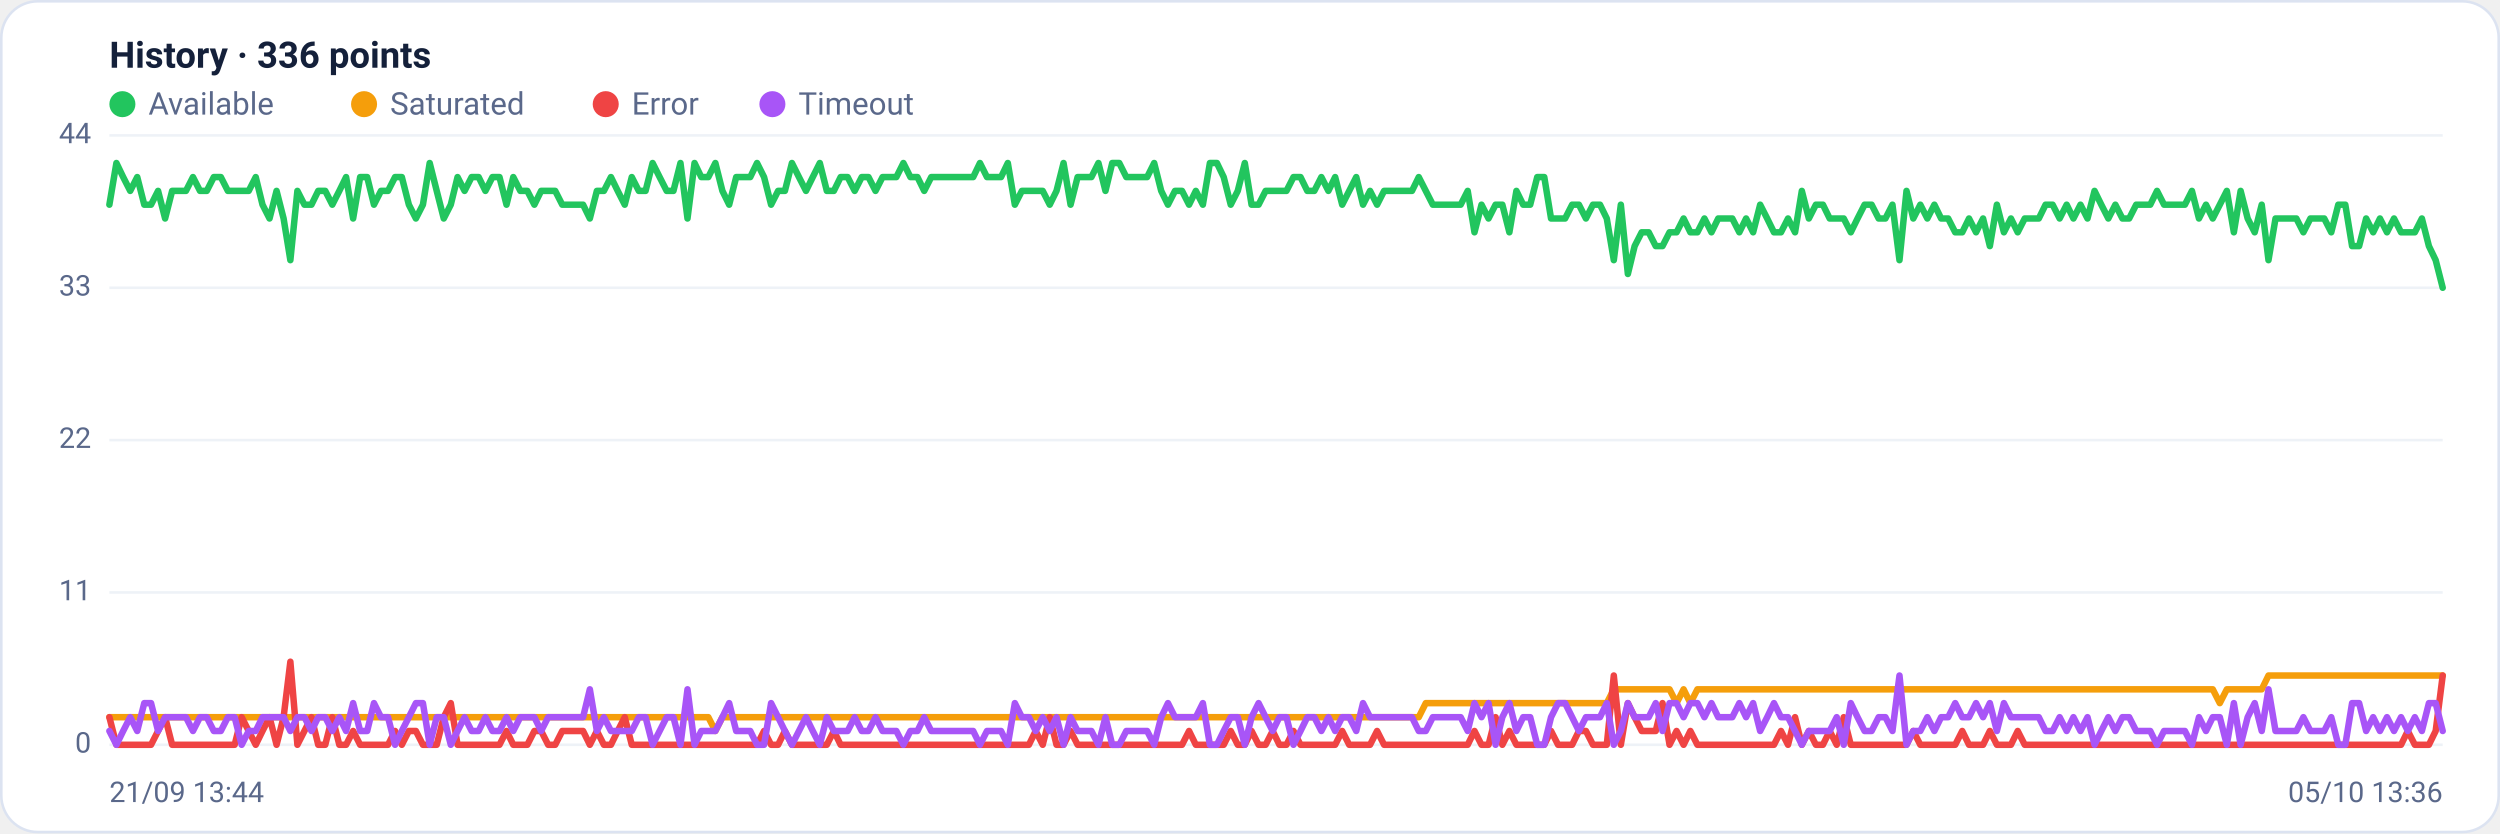
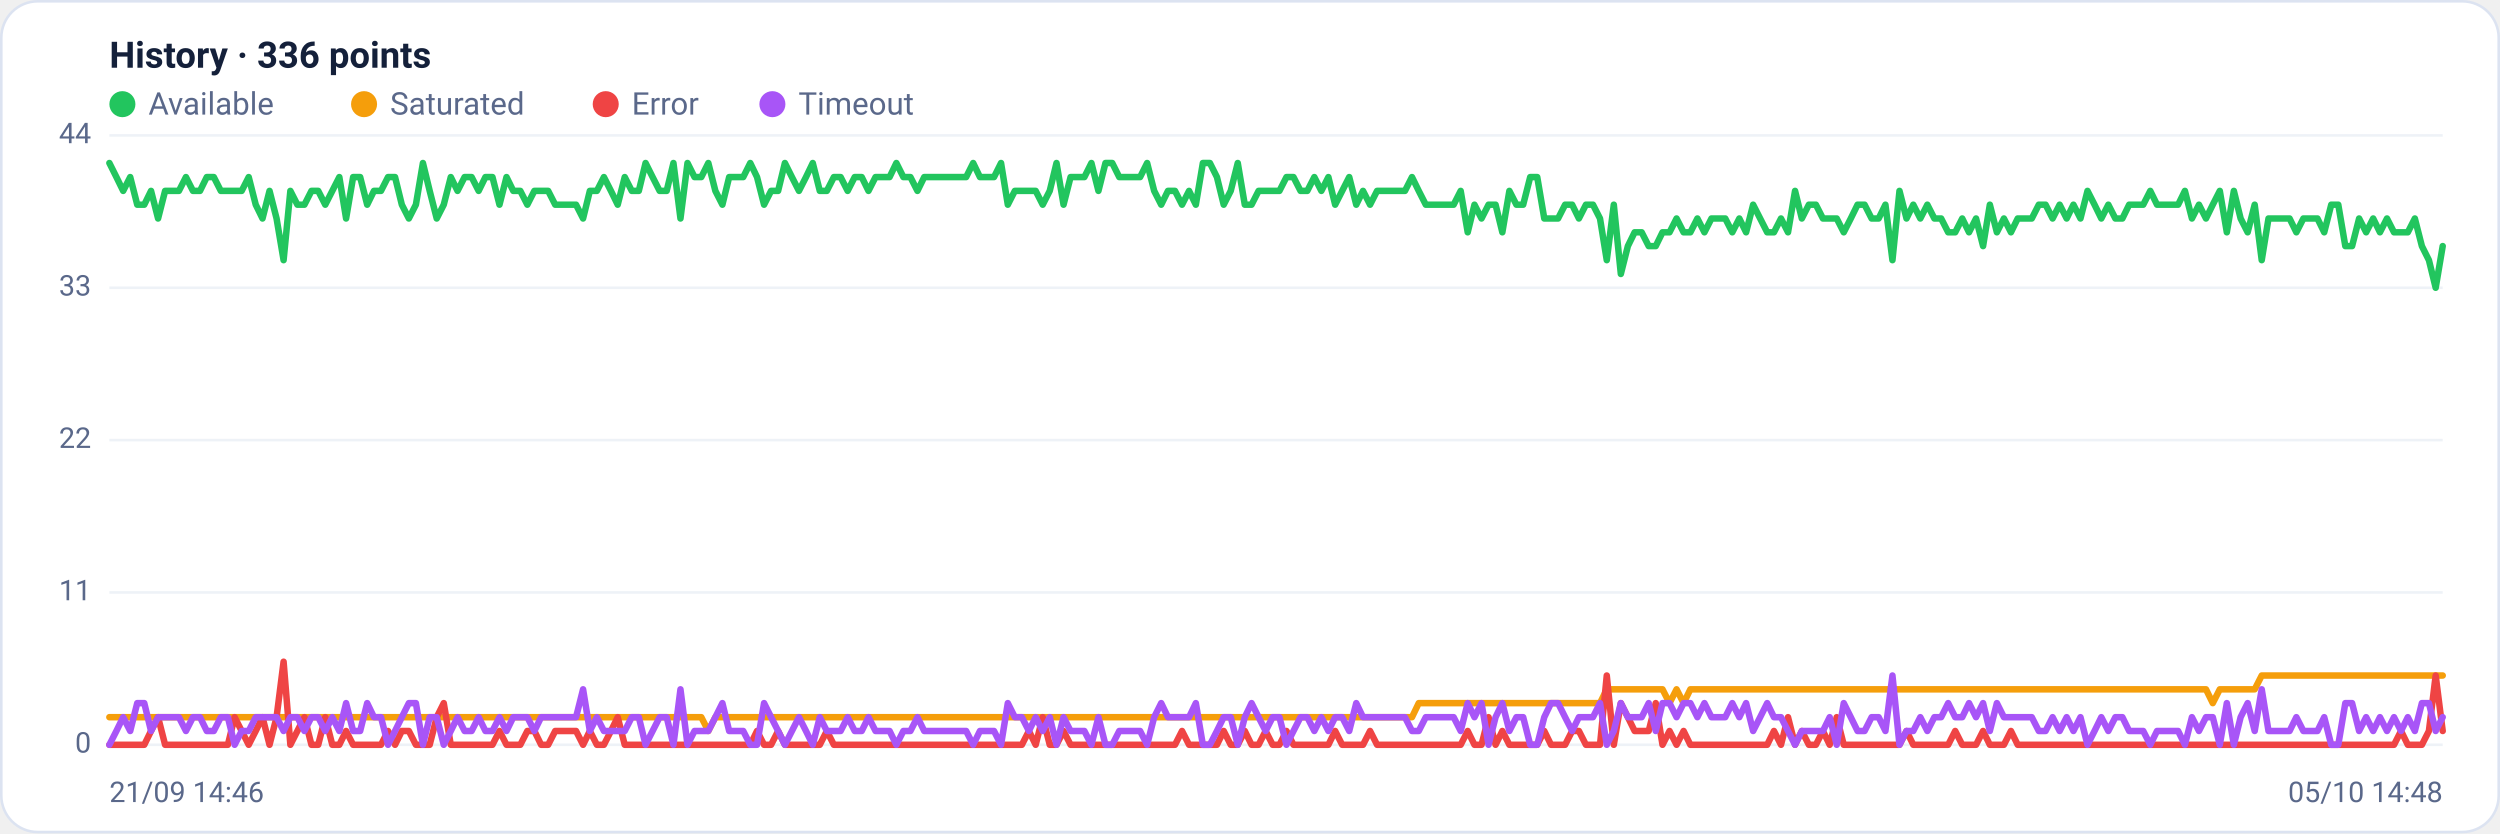
<svg xmlns="http://www.w3.org/2000/svg" viewBox="0 0 960 320" width="960" height="320" font-family="Segoe UI, system-ui, -apple-system, Roboto, Helvetica, Arial, sans-serif" role="img" aria-label="Availability history per region">
  <rect x="0.5" y="0.5" width="959" height="319" rx="14" fill="#ffffff" stroke="#dce3f1" />
  <text x="42" y="26" font-size="14" font-weight="600" fill="#14203a">History · 336 points</text>
  <circle cx="47" cy="40" r="5" fill="#22c55e" />
  <text x="57" y="44" font-size="12" fill="#5a688a">Available</text>
  <circle cx="139.8" cy="40" r="5" fill="#f59e0b" />
  <text x="149.8" y="44" font-size="12" fill="#5a688a">Saturated</text>
  <circle cx="232.6" cy="40" r="5" fill="#ef4444" />
  <text x="242.6" y="44" font-size="12" fill="#5a688a">Error</text>
  <circle cx="296.6" cy="40" r="5" fill="#a855f7" />
  <text x="306.6" y="44" font-size="12" fill="#5a688a">Timeout</text>
  <line x1="42" y1="286.0" x2="938" y2="286.0" stroke="#eef2f7" stroke-width="1" />
  <text x="35" y="289.0" text-anchor="end" font-size="11" fill="#5a688a">0</text>
  <line x1="42" y1="227.5" x2="938" y2="227.5" stroke="#eef2f7" stroke-width="1" />
  <text x="35" y="230.5" text-anchor="end" font-size="11" fill="#5a688a">11</text>
  <line x1="42" y1="169.0" x2="938" y2="169.0" stroke="#eef2f7" stroke-width="1" />
  <text x="35" y="172.0" text-anchor="end" font-size="11" fill="#5a688a">22</text>
  <line x1="42" y1="110.5" x2="938" y2="110.5" stroke="#eef2f7" stroke-width="1" />
  <text x="35" y="113.5" text-anchor="end" font-size="11" fill="#5a688a">33</text>
  <line x1="42" y1="52.0" x2="938" y2="52.0" stroke="#eef2f7" stroke-width="1" />
  <text x="35" y="55.0" text-anchor="end" font-size="11" fill="#5a688a">44</text>
-   <polyline fill="none" stroke="#22c55e" stroke-width="2.5" stroke-linejoin="round" stroke-linecap="round" points="42.0,78.6 44.7,62.6 47.3,68.0 50.0,73.3 52.7,68.0 55.4,78.6 58.0,78.6 60.7,73.3 63.4,83.9 66.1,73.3 68.7,73.3 71.4,73.3 74.1,68.0 76.8,73.3 79.4,73.3 82.1,68.0 84.8,68.0 87.5,73.3 90.1,73.3 92.8,73.3 95.5,73.3 98.2,68.0 100.8,78.6 103.5,83.9 106.2,73.3 108.9,83.9 111.5,99.9 114.2,73.3 116.9,78.6 119.6,78.6 122.2,73.3 124.9,73.3 127.6,78.6 130.3,73.3 132.9,68.0 135.6,83.9 138.3,68.0 141.0,68.0 143.6,78.6 146.3,73.3 149.0,73.3 151.7,68.0 154.3,68.0 157.0,78.6 159.7,83.9 162.4,78.6 165.0,62.6 167.7,73.3 170.4,83.9 173.1,78.6 175.7,68.0 178.4,73.3 181.1,68.0 183.8,68.0 186.4,73.3 189.1,68.0 191.8,68.0 194.5,78.6 197.1,68.0 199.8,73.3 202.5,73.3 205.2,78.6 207.8,73.3 210.5,73.3 213.2,73.3 215.9,78.6 218.5,78.6 221.2,78.6 223.9,78.6 226.5,83.9 229.2,73.3 231.9,73.3 234.6,68.0 237.2,73.3 239.9,78.6 242.6,68.0 245.3,73.3 247.9,73.3 250.6,62.6 253.3,68.0 256.0,73.3 258.6,73.3 261.3,62.6 264.0,83.9 266.7,62.6 269.3,68.0 272.0,68.0 274.7,62.6 277.4,73.3 280.0,78.6 282.7,68.0 285.4,68.0 288.1,68.0 290.7,62.6 293.4,68.0 296.1,78.6 298.8,73.3 301.4,73.3 304.1,62.6 306.8,68.0 309.5,73.3 312.1,68.0 314.8,62.6 317.5,73.3 320.2,73.3 322.8,68.0 325.5,68.0 328.2,73.3 330.9,68.0 333.5,68.0 336.2,73.3 338.9,68.0 341.6,68.0 344.2,68.0 346.9,62.6 349.6,68.0 352.3,68.0 354.9,73.3 357.6,68.0 360.3,68.0 363.0,68.0 365.6,68.0 368.3,68.0 371.0,68.0 373.7,68.0 376.3,62.6 379.0,68.0 381.7,68.0 384.4,68.0 387.0,62.6 389.7,78.6 392.4,73.3 395.1,73.3 397.7,73.3 400.4,73.3 403.1,78.6 405.7,73.3 408.4,62.6 411.1,78.6 413.8,68.0 416.4,68.0 419.1,68.0 421.8,62.6 424.5,73.3 427.1,62.6 429.8,62.6 432.5,68.0 435.2,68.0 437.8,68.0 440.5,68.0 443.2,62.6 445.9,73.3 448.5,78.6 451.2,73.3 453.9,73.3 456.6,78.6 459.2,73.3 461.9,78.6 464.6,62.6 467.3,62.6 469.9,68.0 472.6,78.6 475.3,73.3 478.0,62.6 480.6,78.6 483.3,78.6 486.0,73.3 488.7,73.3 491.3,73.3 494.0,73.3 496.7,68.0 499.4,68.0 502.0,73.3 504.7,73.3 507.4,68.0 510.1,73.3 512.7,68.0 515.4,78.6 518.1,73.3 520.8,68.0 523.4,78.6 526.1,73.3 528.8,78.6 531.5,73.3 534.1,73.3 536.8,73.3 539.5,73.3 542.2,73.3 544.8,68.0 547.5,73.3 550.2,78.6 552.9,78.6 555.5,78.6 558.2,78.6 560.9,78.6 563.6,73.3 566.2,89.2 568.9,78.6 571.6,83.9 574.3,78.6 576.9,78.6 579.6,89.2 582.3,73.3 584.9,78.6 587.6,78.6 590.3,68.0 593.0,68.0 595.6,83.9 598.3,83.9 601.0,83.9 603.7,78.6 606.3,78.6 609.0,83.9 611.7,78.6 614.4,78.6 617.0,83.9 619.7,99.9 622.4,78.6 625.1,105.2 627.7,94.5 630.4,89.2 633.1,89.2 635.8,94.5 638.4,94.5 641.1,89.2 643.8,89.2 646.5,83.9 649.1,89.2 651.8,89.2 654.5,83.9 657.2,89.2 659.8,83.9 662.5,83.9 665.2,83.9 667.9,89.2 670.5,83.9 673.2,89.2 675.9,78.6 678.6,83.9 681.2,89.2 683.9,89.2 686.6,83.9 689.3,89.2 691.9,73.3 694.6,83.9 697.3,78.6 700.0,78.6 702.6,83.9 705.3,83.9 708.0,83.9 710.7,89.2 713.3,83.9 716.0,78.6 718.7,78.6 721.4,83.9 724.0,83.9 726.7,78.6 729.4,99.9 732.1,73.3 734.7,83.9 737.4,78.6 740.1,83.9 742.8,78.6 745.4,83.9 748.1,83.9 750.8,89.2 753.5,89.2 756.1,83.9 758.8,89.2 761.5,83.9 764.1,94.5 766.8,78.6 769.5,89.2 772.2,83.9 774.8,89.2 777.5,83.9 780.2,83.9 782.9,83.9 785.5,78.6 788.2,78.6 790.9,83.9 793.6,78.6 796.2,83.9 798.9,78.6 801.6,83.9 804.3,73.3 806.9,78.6 809.6,83.9 812.3,78.6 815.0,83.9 817.6,83.9 820.3,78.6 823.0,78.6 825.7,78.6 828.3,73.3 831.0,78.6 833.7,78.6 836.4,78.6 839.0,78.6 841.7,73.3 844.4,83.9 847.1,78.6 849.7,83.9 852.4,78.6 855.1,73.3 857.8,89.2 860.4,73.3 863.1,83.9 865.8,89.2 868.5,78.6 871.1,99.9 873.8,83.9 876.5,83.9 879.2,83.9 881.8,83.9 884.5,89.2 887.2,83.9 889.9,83.9 892.5,83.9 895.2,89.2 897.9,78.6 900.6,78.6 903.2,94.5 905.9,94.5 908.6,83.9 911.3,89.2 913.9,83.9 916.6,89.2 919.3,83.9 922.0,89.2 924.6,89.2 927.3,89.2 930.0,83.9 932.7,94.5 935.3,99.9 938.0,110.5" />
-   <polyline fill="none" stroke="#f59e0b" stroke-width="2.5" stroke-linejoin="round" stroke-linecap="round" points="42.0,275.4 44.7,275.4 47.3,275.4 50.0,275.4 52.7,275.4 55.4,275.4 58.0,275.4 60.7,275.4 63.4,275.4 66.1,275.4 68.7,275.4 71.4,275.4 74.1,275.4 76.8,275.4 79.4,275.4 82.1,275.4 84.8,275.4 87.5,275.4 90.1,275.4 92.8,275.4 95.5,275.4 98.2,275.4 100.8,275.4 103.5,275.4 106.2,275.4 108.9,275.4 111.5,275.4 114.2,275.4 116.9,275.4 119.6,275.4 122.2,275.4 124.9,275.4 127.6,275.4 130.3,275.4 132.9,275.4 135.6,275.4 138.3,275.4 141.0,275.4 143.6,275.4 146.3,275.4 149.0,275.4 151.7,275.4 154.3,275.4 157.0,275.4 159.7,275.4 162.4,275.4 165.0,275.4 167.7,275.4 170.4,275.4 173.1,275.4 175.7,275.4 178.4,275.4 181.1,275.4 183.8,275.4 186.4,275.4 189.1,275.4 191.8,275.4 194.5,275.4 197.1,275.4 199.8,275.4 202.5,275.4 205.2,275.4 207.8,275.4 210.5,275.4 213.2,275.4 215.9,275.4 218.5,275.4 221.2,275.4 223.9,275.4 226.5,275.4 229.2,275.4 231.9,275.4 234.6,275.4 237.2,275.4 239.9,275.4 242.6,275.4 245.3,275.4 247.9,275.4 250.6,275.4 253.3,275.4 256.0,275.4 258.6,275.4 261.3,275.4 264.0,275.4 266.7,275.4 269.3,275.4 272.0,275.4 274.7,280.7 277.4,275.4 280.0,275.4 282.7,275.4 285.4,275.4 288.1,275.4 290.7,275.4 293.4,275.4 296.1,275.4 298.8,275.4 301.4,275.4 304.1,275.4 306.8,275.4 309.5,275.4 312.1,275.4 314.8,275.4 317.5,275.4 320.2,275.4 322.8,275.4 325.5,275.4 328.2,275.4 330.9,275.4 333.5,275.4 336.2,275.4 338.9,275.4 341.6,275.4 344.2,275.4 346.9,275.4 349.6,275.4 352.3,275.4 354.9,275.4 357.6,275.4 360.3,275.4 363.0,275.4 365.6,275.4 368.3,275.4 371.0,275.4 373.7,275.4 376.3,275.4 379.0,275.4 381.7,275.4 384.4,275.4 387.0,275.4 389.7,275.4 392.4,275.4 395.1,275.4 397.7,275.4 400.4,275.4 403.1,275.4 405.7,275.4 408.4,275.4 411.1,275.4 413.8,275.4 416.4,275.4 419.1,275.4 421.8,275.4 424.5,275.4 427.1,275.4 429.8,275.4 432.5,275.4 435.2,275.4 437.8,275.4 440.5,275.4 443.2,275.4 445.9,275.4 448.5,275.4 451.2,275.4 453.9,275.4 456.6,275.4 459.2,275.4 461.9,275.4 464.6,275.4 467.3,275.4 469.9,275.4 472.6,275.4 475.3,275.4 478.0,275.4 480.6,275.4 483.3,275.4 486.0,275.4 488.7,275.4 491.3,275.4 494.0,275.4 496.7,275.4 499.4,275.4 502.0,275.4 504.7,275.4 507.4,275.4 510.1,275.4 512.7,275.4 515.4,275.4 518.1,275.4 520.8,275.4 523.4,275.4 526.1,275.4 528.8,275.4 531.5,275.4 534.1,275.4 536.8,275.4 539.5,275.4 542.2,275.4 544.8,275.4 547.5,270.0 550.2,270.0 552.9,270.0 555.5,270.0 558.2,270.0 560.9,270.0 563.6,270.0 566.2,270.0 568.9,270.0 571.6,270.0 574.3,270.0 576.9,270.0 579.6,270.0 582.3,270.0 584.9,270.0 587.6,270.0 590.3,270.0 593.0,270.0 595.6,270.0 598.3,270.0 601.0,270.0 603.7,270.0 606.3,270.0 609.0,270.0 611.7,270.0 614.4,270.0 617.0,270.0 619.7,264.7 622.4,264.7 625.1,264.7 627.7,264.7 630.4,264.7 633.1,264.7 635.8,264.7 638.4,264.7 641.1,264.7 643.8,270.0 646.5,264.7 649.1,270.0 651.8,264.7 654.5,264.7 657.2,264.7 659.8,264.7 662.5,264.7 665.2,264.7 667.9,264.7 670.5,264.7 673.2,264.7 675.9,264.7 678.6,264.7 681.2,264.7 683.9,264.7 686.6,264.7 689.3,264.7 691.9,264.7 694.6,264.7 697.3,264.7 700.0,264.7 702.6,264.7 705.3,264.7 708.0,264.7 710.7,264.7 713.3,264.7 716.0,264.7 718.7,264.7 721.4,264.7 724.0,264.7 726.7,264.7 729.4,264.7 732.1,264.7 734.7,264.7 737.4,264.7 740.1,264.7 742.8,264.7 745.4,264.7 748.1,264.7 750.8,264.7 753.5,264.7 756.1,264.7 758.8,264.7 761.5,264.7 764.1,264.7 766.8,264.7 769.5,264.7 772.2,264.7 774.8,264.7 777.5,264.7 780.2,264.7 782.9,264.7 785.5,264.7 788.2,264.7 790.9,264.7 793.6,264.7 796.2,264.7 798.9,264.7 801.6,264.7 804.3,264.7 806.9,264.7 809.6,264.7 812.3,264.7 815.0,264.7 817.6,264.7 820.3,264.7 823.0,264.7 825.7,264.7 828.3,264.7 831.0,264.7 833.7,264.7 836.4,264.7 839.0,264.7 841.7,264.7 844.4,264.7 847.1,264.7 849.7,264.7 852.4,270.0 855.1,264.7 857.8,264.7 860.4,264.7 863.1,264.7 865.8,264.7 868.5,264.7 871.1,259.4 873.8,259.4 876.5,259.4 879.2,259.4 881.8,259.4 884.5,259.4 887.2,259.4 889.9,259.4 892.5,259.4 895.2,259.4 897.9,259.4 900.6,259.4 903.2,259.4 905.9,259.4 908.6,259.4 911.3,259.4 913.9,259.4 916.6,259.4 919.3,259.4 922.0,259.4 924.6,259.4 927.3,259.4 930.0,259.4 932.7,259.4 935.3,259.4 938.0,259.4" />
-   <polyline fill="none" stroke="#ef4444" stroke-width="2.5" stroke-linejoin="round" stroke-linecap="round" points="42.0,275.4 44.7,286.0 47.3,286.0 50.0,286.0 52.7,286.0 55.4,286.0 58.0,286.0 60.7,280.7 63.4,275.4 66.1,286.0 68.7,286.0 71.4,286.0 74.1,286.0 76.8,286.0 79.4,286.0 82.1,286.0 84.8,286.0 87.5,286.0 90.1,286.0 92.8,275.4 95.5,280.7 98.2,286.0 100.8,280.7 103.5,275.4 106.2,286.0 108.9,275.4 111.5,254.1 114.2,286.0 116.9,280.7 119.6,275.4 122.2,286.0 124.9,286.0 127.6,275.4 130.3,286.0 132.9,286.0 135.6,280.7 138.3,286.0 141.0,286.0 143.6,286.0 146.3,286.0 149.0,286.0 151.7,280.7 154.3,286.0 157.0,280.7 159.7,280.7 162.4,286.0 165.0,286.0 167.7,286.0 170.4,275.4 173.1,270.0 175.7,286.0 178.4,286.0 181.1,286.0 183.8,286.0 186.4,286.0 189.1,286.0 191.8,286.0 194.5,280.7 197.1,286.0 199.8,286.0 202.5,286.0 205.2,280.7 207.8,280.7 210.5,286.0 213.2,286.0 215.9,280.7 218.5,280.7 221.2,280.7 223.9,280.7 226.5,286.0 229.2,280.7 231.9,286.0 234.6,286.0 237.2,280.7 239.9,275.4 242.6,286.0 245.3,286.0 247.9,286.0 250.6,286.0 253.3,286.0 256.0,286.0 258.6,286.0 261.3,286.0 264.0,286.0 266.7,286.0 269.3,286.0 272.0,286.0 274.7,286.0 277.4,286.0 280.0,286.0 282.7,286.0 285.4,286.0 288.1,286.0 290.7,286.0 293.4,280.7 296.1,286.0 298.8,286.0 301.4,280.7 304.1,286.0 306.8,286.0 309.5,286.0 312.1,286.0 314.8,286.0 317.5,286.0 320.2,280.7 322.8,286.0 325.5,286.0 328.2,286.0 330.9,286.0 333.5,286.0 336.2,286.0 338.9,286.0 341.6,286.0 344.2,286.0 346.9,286.0 349.6,286.0 352.3,286.0 354.9,286.0 357.6,286.0 360.3,286.0 363.0,286.0 365.6,286.0 368.3,286.0 371.0,286.0 373.7,286.0 376.3,286.0 379.0,286.0 381.7,286.0 384.4,286.0 387.0,286.0 389.7,286.0 392.4,286.0 395.1,286.0 397.7,280.7 400.4,286.0 403.1,275.4 405.7,286.0 408.4,286.0 411.1,280.7 413.8,286.0 416.4,286.0 419.1,286.0 421.8,286.0 424.5,286.0 427.1,286.0 429.8,286.0 432.5,286.0 435.2,286.0 437.8,286.0 440.5,286.0 443.2,286.0 445.9,286.0 448.5,286.0 451.2,286.0 453.9,286.0 456.6,280.7 459.2,286.0 461.9,286.0 464.6,286.0 467.3,286.0 469.9,286.0 472.6,280.7 475.3,286.0 478.0,286.0 480.6,280.7 483.3,286.0 486.0,286.0 488.7,280.7 491.3,286.0 494.0,286.0 496.7,280.7 499.4,286.0 502.0,286.0 504.7,286.0 507.4,286.0 510.1,286.0 512.7,286.0 515.4,280.7 518.1,286.0 520.8,286.0 523.4,286.0 526.1,286.0 528.8,280.7 531.5,286.0 534.1,286.0 536.8,286.0 539.5,286.0 542.2,286.0 544.8,286.0 547.5,286.0 550.2,286.0 552.9,286.0 555.5,286.0 558.2,286.0 560.9,286.0 563.6,286.0 566.2,280.7 568.9,286.0 571.6,286.0 574.3,275.4 576.9,286.0 579.6,280.7 582.3,286.0 584.9,286.0 587.6,286.0 590.3,286.0 593.0,286.0 595.6,280.7 598.3,286.0 601.0,286.0 603.7,286.0 606.3,280.7 609.0,280.7 611.7,286.0 614.4,286.0 617.0,286.0 619.7,259.4 622.4,286.0 625.1,270.0 627.7,275.4 630.4,280.7 633.1,280.7 635.8,280.7 638.4,270.0 641.1,286.0 643.8,280.7 646.5,286.0 649.1,280.7 651.8,286.0 654.5,286.0 657.2,286.0 659.8,286.0 662.5,286.0 665.2,286.0 667.9,286.0 670.5,286.0 673.2,286.0 675.9,286.0 678.6,286.0 681.2,286.0 683.9,280.7 686.6,286.0 689.3,275.4 691.9,286.0 694.6,280.7 697.3,286.0 700.0,286.0 702.6,280.7 705.3,286.0 708.0,275.4 710.7,286.0 713.3,286.0 716.0,286.0 718.7,286.0 721.4,286.0 724.0,286.0 726.7,286.0 729.4,286.0 732.1,286.0 734.7,280.7 737.4,286.0 740.1,286.0 742.8,286.0 745.4,286.0 748.1,286.0 750.8,286.0 753.5,280.7 756.1,286.0 758.8,286.0 761.5,286.0 764.1,280.7 766.8,286.0 769.5,286.0 772.2,286.0 774.8,280.7 777.5,286.0 780.2,286.0 782.9,286.0 785.5,286.0 788.2,286.0 790.9,286.0 793.6,286.0 796.2,286.0 798.9,286.0 801.6,286.0 804.3,286.0 806.9,286.0 809.6,286.0 812.3,286.0 815.0,286.0 817.6,286.0 820.3,286.0 823.0,286.0 825.7,286.0 828.3,286.0 831.0,286.0 833.7,286.0 836.4,286.0 839.0,286.0 841.7,286.0 844.4,286.0 847.1,286.0 849.7,286.0 852.4,286.0 855.1,286.0 857.8,286.0 860.4,286.0 863.1,286.0 865.8,286.0 868.5,286.0 871.1,286.0 873.8,286.0 876.5,286.0 879.2,286.0 881.8,286.0 884.5,286.0 887.2,286.0 889.9,286.0 892.5,286.0 895.2,286.0 897.9,286.0 900.6,286.0 903.2,286.0 905.9,286.0 908.6,286.0 911.3,286.0 913.9,286.0 916.6,286.0 919.3,286.0 922.0,286.0 924.6,280.7 927.3,286.0 930.0,286.0 932.7,286.0 935.3,280.7 938.0,259.4" />
-   <polyline fill="none" stroke="#a855f7" stroke-width="2.5" stroke-linejoin="round" stroke-linecap="round" points="42.0,280.7 44.7,286.0 47.3,280.7 50.0,275.4 52.7,280.7 55.4,270.0 58.0,270.0 60.7,280.7 63.4,275.4 66.1,275.4 68.7,275.4 71.4,275.4 74.1,280.7 76.8,275.4 79.4,275.4 82.1,280.7 84.8,280.7 87.5,275.4 90.1,275.4 92.8,286.0 95.5,280.7 98.2,280.7 100.8,275.4 103.5,275.4 106.2,275.4 108.9,275.4 111.5,280.7 114.2,275.4 116.9,275.4 119.6,280.7 122.2,275.4 124.9,275.4 127.6,280.7 130.3,275.4 132.9,280.7 135.6,270.0 138.3,280.7 141.0,280.7 143.6,270.0 146.3,275.4 149.0,275.4 151.7,286.0 154.3,280.7 157.0,275.4 159.7,270.0 162.4,270.0 165.0,286.0 167.7,275.4 170.4,275.4 173.1,286.0 175.7,280.7 178.4,275.4 181.1,280.7 183.8,280.7 186.4,275.4 189.1,280.7 191.8,280.7 194.5,275.4 197.1,280.7 199.8,275.4 202.5,275.4 205.2,275.4 207.8,280.7 210.5,275.4 213.2,275.4 215.9,275.4 218.5,275.4 221.2,275.4 223.9,275.4 226.5,264.7 229.2,280.7 231.9,275.4 234.6,280.7 237.2,280.7 239.9,280.7 242.6,280.7 245.3,275.4 247.9,275.4 250.6,286.0 253.3,280.7 256.0,275.4 258.6,275.4 261.3,286.0 264.0,264.7 266.7,286.0 269.3,280.7 272.0,280.7 274.7,280.7 277.4,275.4 280.0,270.0 282.7,280.7 285.4,280.7 288.1,280.7 290.7,286.0 293.4,286.0 296.1,270.0 298.8,275.4 301.4,280.7 304.1,286.0 306.8,280.7 309.5,275.4 312.1,280.7 314.8,286.0 317.5,275.4 320.2,280.7 322.8,280.7 325.5,280.7 328.2,275.4 330.9,280.7 333.5,280.7 336.2,275.4 338.9,280.7 341.6,280.7 344.2,280.7 346.9,286.0 349.6,280.7 352.3,280.7 354.9,275.4 357.6,280.7 360.3,280.7 363.0,280.7 365.6,280.7 368.3,280.7 371.0,280.7 373.7,280.7 376.3,286.0 379.0,280.7 381.7,280.7 384.4,280.7 387.0,286.0 389.7,270.0 392.4,275.4 395.1,275.4 397.7,280.7 400.4,275.4 403.1,280.7 405.7,275.4 408.4,286.0 411.1,275.4 413.8,280.7 416.4,280.7 419.1,280.7 421.8,286.0 424.5,275.4 427.1,286.0 429.8,286.0 432.5,280.7 435.2,280.7 437.8,280.7 440.5,280.7 443.2,286.0 445.9,275.4 448.5,270.0 451.2,275.4 453.9,275.4 456.6,275.4 459.2,275.4 461.9,270.0 464.6,286.0 467.3,286.0 469.9,280.7 472.6,275.4 475.3,275.4 478.0,286.0 480.6,275.4 483.3,270.0 486.0,275.4 488.7,280.7 491.3,275.4 494.0,275.4 496.7,286.0 499.4,280.7 502.0,275.4 504.7,275.4 507.4,280.7 510.1,275.4 512.7,280.7 515.4,275.4 518.1,275.4 520.8,280.7 523.4,270.0 526.1,275.4 528.8,275.4 531.5,275.4 534.1,275.4 536.8,275.4 539.5,275.4 542.2,275.4 544.8,280.7 547.5,280.7 550.2,275.4 552.9,275.4 555.5,275.4 558.2,275.4 560.9,275.4 563.6,280.7 566.2,270.0 568.9,275.4 571.6,270.0 574.3,286.0 576.9,275.4 579.6,270.0 582.3,280.7 584.9,275.4 587.6,275.4 590.3,286.0 593.0,286.0 595.6,275.4 598.3,270.0 601.0,270.0 603.7,275.4 606.3,280.7 609.0,275.4 611.7,275.4 614.4,275.4 617.0,270.0 619.7,286.0 622.4,280.7 625.1,270.0 627.7,275.4 630.4,275.4 633.1,275.4 635.8,270.0 638.4,280.7 641.1,270.0 643.8,270.0 646.5,275.4 649.1,270.0 651.8,270.0 654.5,275.4 657.2,270.0 659.8,275.4 662.5,275.4 665.2,275.4 667.9,270.0 670.5,275.4 673.2,270.0 675.9,280.7 678.6,275.4 681.2,270.0 683.9,275.4 686.6,275.4 689.3,280.7 691.9,286.0 694.6,280.7 697.3,280.7 700.0,280.7 702.6,280.7 705.3,275.4 708.0,286.0 710.7,270.0 713.3,275.4 716.0,280.7 718.7,280.7 721.4,275.4 724.0,275.4 726.7,280.7 729.4,259.4 732.1,286.0 734.7,280.7 737.4,280.7 740.1,275.4 742.8,280.7 745.4,275.4 748.1,275.4 750.8,270.0 753.5,275.4 756.1,275.4 758.8,270.0 761.5,275.4 764.1,270.0 766.8,280.7 769.5,270.0 772.2,275.4 774.8,275.4 777.5,275.4 780.2,275.4 782.9,275.4 785.5,280.7 788.2,280.7 790.9,275.4 793.6,280.7 796.2,275.4 798.9,280.7 801.6,275.4 804.3,286.0 806.9,280.7 809.6,275.4 812.3,280.7 815.0,275.4 817.6,275.4 820.3,280.7 823.0,280.7 825.7,280.7 828.3,286.0 831.0,280.7 833.7,280.7 836.4,280.7 839.0,280.7 841.7,286.0 844.4,275.4 847.1,280.7 849.7,275.4 852.4,275.4 855.1,286.0 857.8,270.0 860.4,286.0 863.1,275.4 865.8,270.0 868.5,280.7 871.1,264.7 873.8,280.7 876.5,280.7 879.2,280.7 881.8,280.7 884.5,275.4 887.2,280.7 889.9,280.7 892.5,280.7 895.2,275.4 897.9,286.0 900.6,286.0 903.2,270.0 905.9,270.0 908.6,280.7 911.3,275.4 913.9,280.7 916.6,275.4 919.3,280.7 922.0,275.4 924.6,280.7 927.3,275.4 930.0,280.7 932.7,270.0 935.3,270.0 938.0,280.7" />
-   <text x="42" y="308" font-size="11" fill="#5a688a">21/09 13:44</text>
-   <text x="938" y="308" text-anchor="end" font-size="11" fill="#5a688a">05/10 13:36</text>
+   <polyline fill="none" stroke="#22c55e" stroke-width="2.5" stroke-linejoin="round" stroke-linecap="round" points="42.0,62.6 44.7,68.0 47.3,73.3 50.0,68.0 52.7,78.6 55.4,78.6 58.0,73.3 60.7,83.9 63.4,73.3 66.1,73.3 68.7,73.3 71.4,68.0 74.1,73.3 76.8,73.3 79.4,68.0 82.1,68.0 84.8,73.3 87.5,73.3 90.1,73.3 92.8,73.3 95.5,68.0 98.2,78.6 100.8,83.9 103.5,73.3 106.2,83.9 108.9,99.9 111.5,73.3 114.2,78.6 116.9,78.6 119.6,73.3 122.2,73.3 124.9,78.6 127.6,73.3 130.3,68.0 132.9,83.9 135.6,68.0 138.3,68.0 141.0,78.6 143.6,73.3 146.3,73.3 149.0,68.0 151.7,68.0 154.3,78.6 157.0,83.9 159.7,78.6 162.4,62.6 165.0,73.3 167.7,83.9 170.4,78.6 173.1,68.0 175.7,73.3 178.4,68.0 181.1,68.0 183.8,73.3 186.4,68.0 189.1,68.0 191.8,78.6 194.5,68.0 197.1,73.3 199.8,73.3 202.5,78.6 205.2,73.3 207.8,73.3 210.5,73.3 213.2,78.6 215.9,78.6 218.5,78.6 221.2,78.6 223.9,83.9 226.5,73.3 229.2,73.3 231.9,68.0 234.6,73.3 237.2,78.6 239.9,68.0 242.6,73.3 245.3,73.3 247.9,62.6 250.6,68.0 253.3,73.3 256.0,73.3 258.6,62.6 261.3,83.9 264.0,62.6 266.7,68.0 269.3,68.0 272.0,62.6 274.7,73.3 277.4,78.6 280.0,68.0 282.7,68.0 285.4,68.0 288.1,62.6 290.7,68.0 293.4,78.6 296.1,73.3 298.8,73.3 301.4,62.6 304.1,68.0 306.8,73.3 309.5,68.0 312.1,62.6 314.8,73.3 317.5,73.3 320.2,68.0 322.8,68.0 325.5,73.3 328.2,68.0 330.9,68.0 333.5,73.3 336.2,68.0 338.9,68.0 341.6,68.0 344.2,62.6 346.9,68.0 349.6,68.0 352.3,73.3 354.9,68.0 357.6,68.0 360.3,68.0 363.0,68.0 365.6,68.0 368.3,68.0 371.0,68.0 373.7,62.6 376.3,68.0 379.0,68.0 381.7,68.0 384.4,62.6 387.0,78.6 389.7,73.3 392.4,73.3 395.1,73.3 397.7,73.3 400.4,78.6 403.1,73.3 405.7,62.6 408.4,78.6 411.1,68.0 413.8,68.0 416.4,68.0 419.1,62.6 421.8,73.3 424.5,62.6 427.1,62.6 429.8,68.0 432.5,68.0 435.2,68.0 437.8,68.0 440.5,62.6 443.2,73.3 445.9,78.6 448.5,73.3 451.2,73.3 453.9,78.6 456.6,73.3 459.2,78.6 461.9,62.6 464.6,62.6 467.3,68.0 469.9,78.6 472.6,73.3 475.3,62.6 478.0,78.6 480.6,78.6 483.3,73.3 486.0,73.3 488.7,73.3 491.3,73.3 494.0,68.0 496.7,68.0 499.4,73.3 502.0,73.3 504.7,68.0 507.4,73.3 510.1,68.0 512.7,78.6 515.4,73.3 518.1,68.0 520.8,78.6 523.4,73.3 526.1,78.6 528.8,73.3 531.5,73.3 534.1,73.3 536.8,73.3 539.5,73.3 542.2,68.0 544.8,73.3 547.5,78.6 550.2,78.6 552.9,78.6 555.5,78.6 558.2,78.6 560.9,73.3 563.6,89.2 566.2,78.6 568.9,83.9 571.6,78.6 574.3,78.6 576.9,89.2 579.6,73.3 582.3,78.6 584.9,78.6 587.6,68.0 590.3,68.0 593.0,83.9 595.6,83.9 598.3,83.9 601.0,78.6 603.7,78.6 606.3,83.9 609.0,78.6 611.7,78.6 614.4,83.9 617.0,99.9 619.7,78.6 622.4,105.2 625.1,94.5 627.7,89.2 630.4,89.2 633.1,94.5 635.8,94.5 638.4,89.2 641.1,89.2 643.8,83.9 646.5,89.2 649.1,89.2 651.8,83.9 654.5,89.2 657.2,83.9 659.8,83.9 662.5,83.9 665.2,89.2 667.9,83.9 670.5,89.2 673.2,78.6 675.9,83.9 678.6,89.2 681.2,89.2 683.9,83.9 686.6,89.2 689.3,73.3 691.9,83.9 694.6,78.6 697.3,78.6 700.0,83.9 702.6,83.9 705.3,83.9 708.0,89.2 710.7,83.9 713.3,78.6 716.0,78.6 718.7,83.9 721.4,83.9 724.0,78.6 726.7,99.9 729.4,73.3 732.1,83.9 734.7,78.6 737.4,83.9 740.1,78.6 742.8,83.9 745.4,83.9 748.1,89.2 750.8,89.2 753.5,83.9 756.1,89.2 758.8,83.9 761.5,94.5 764.1,78.6 766.8,89.2 769.5,83.9 772.2,89.2 774.8,83.9 777.5,83.9 780.2,83.9 782.9,78.6 785.5,78.6 788.2,83.9 790.9,78.6 793.6,83.9 796.2,78.6 798.9,83.9 801.6,73.3 804.3,78.6 806.9,83.9 809.6,78.6 812.3,83.9 815.0,83.9 817.6,78.6 820.3,78.6 823.0,78.6 825.7,73.3 828.3,78.6 831.0,78.6 833.7,78.6 836.4,78.6 839.0,73.3 841.7,83.9 844.4,78.6 847.1,83.9 849.7,78.6 852.4,73.3 855.1,89.2 857.8,73.3 860.4,83.9 863.1,89.2 865.8,78.6 868.5,99.9 871.1,83.9 873.8,83.9 876.5,83.9 879.2,83.9 881.8,89.2 884.5,83.9 887.2,83.9 889.9,83.9 892.5,89.2 895.2,78.6 897.9,78.6 900.6,94.5 903.2,94.5 905.9,83.9 908.6,89.2 911.3,83.9 913.9,89.2 916.6,83.9 919.3,89.2 922.0,89.2 924.6,89.2 927.3,83.9 930.0,94.5 932.7,99.9 935.3,110.5 938.0,94.5" />
+   <polyline fill="none" stroke="#f59e0b" stroke-width="2.5" stroke-linejoin="round" stroke-linecap="round" points="42.0,275.4 44.7,275.4 47.3,275.4 50.0,275.4 52.7,275.4 55.4,275.4 58.0,275.4 60.7,275.4 63.4,275.4 66.1,275.4 68.7,275.4 71.4,275.4 74.1,275.4 76.8,275.4 79.4,275.4 82.1,275.4 84.8,275.4 87.5,275.4 90.1,275.4 92.8,275.4 95.5,275.4 98.2,275.4 100.8,275.4 103.5,275.4 106.2,275.4 108.9,275.4 111.5,275.4 114.2,275.4 116.9,275.4 119.6,275.4 122.2,275.4 124.9,275.4 127.6,275.4 130.3,275.4 132.9,275.4 135.6,275.4 138.3,275.4 141.0,275.4 143.6,275.4 146.3,275.4 149.0,275.4 151.7,275.4 154.3,275.4 157.0,275.4 159.7,275.4 162.4,275.4 165.0,275.4 167.7,275.4 170.4,275.4 173.1,275.4 175.7,275.4 178.4,275.4 181.1,275.4 183.8,275.4 186.4,275.4 189.1,275.4 191.8,275.4 194.5,275.4 197.1,275.4 199.8,275.4 202.5,275.4 205.2,275.4 207.8,275.4 210.5,275.4 213.2,275.4 215.9,275.4 218.5,275.4 221.2,275.4 223.9,275.4 226.5,275.4 229.2,275.4 231.9,275.4 234.6,275.4 237.2,275.4 239.9,275.4 242.6,275.4 245.3,275.4 247.9,275.4 250.6,275.4 253.3,275.4 256.0,275.4 258.6,275.4 261.3,275.4 264.0,275.4 266.7,275.4 269.3,275.4 272.0,280.7 274.7,275.4 277.4,275.4 280.0,275.4 282.7,275.4 285.4,275.4 288.1,275.4 290.7,275.4 293.4,275.4 296.1,275.4 298.8,275.4 301.4,275.4 304.1,275.4 306.8,275.4 309.5,275.4 312.1,275.4 314.8,275.4 317.5,275.4 320.2,275.4 322.8,275.4 325.5,275.4 328.2,275.4 330.9,275.4 333.5,275.4 336.2,275.4 338.9,275.4 341.6,275.4 344.2,275.4 346.9,275.4 349.6,275.4 352.3,275.4 354.9,275.4 357.6,275.4 360.3,275.4 363.0,275.4 365.6,275.4 368.3,275.4 371.0,275.4 373.7,275.4 376.3,275.4 379.0,275.4 381.7,275.4 384.4,275.4 387.0,275.4 389.7,275.4 392.4,275.4 395.1,275.4 397.7,275.4 400.4,275.4 403.1,275.4 405.7,275.4 408.4,275.4 411.1,275.4 413.8,275.4 416.4,275.4 419.1,275.4 421.8,275.4 424.5,275.4 427.1,275.4 429.8,275.4 432.5,275.4 435.2,275.4 437.8,275.4 440.5,275.4 443.2,275.4 445.9,275.4 448.5,275.4 451.2,275.4 453.9,275.4 456.6,275.4 459.2,275.4 461.9,275.4 464.6,275.4 467.3,275.4 469.9,275.4 472.6,275.4 475.3,275.4 478.0,275.4 480.6,275.4 483.3,275.4 486.0,275.4 488.7,275.4 491.3,275.4 494.0,275.4 496.7,275.4 499.4,275.4 502.0,275.4 504.7,275.4 507.4,275.4 510.1,275.4 512.7,275.4 515.4,275.4 518.1,275.4 520.8,275.4 523.4,275.4 526.1,275.4 528.8,275.4 531.5,275.4 534.1,275.4 536.8,275.4 539.5,275.4 542.2,275.4 544.8,270.0 547.5,270.0 550.2,270.0 552.9,270.0 555.5,270.0 558.2,270.0 560.9,270.0 563.6,270.0 566.2,270.0 568.9,270.0 571.6,270.0 574.3,270.0 576.9,270.0 579.6,270.0 582.3,270.0 584.9,270.0 587.6,270.0 590.3,270.0 593.0,270.0 595.6,270.0 598.3,270.0 601.0,270.0 603.7,270.0 606.3,270.0 609.0,270.0 611.7,270.0 614.4,270.0 617.0,264.7 619.7,264.7 622.4,264.7 625.1,264.7 627.7,264.7 630.4,264.7 633.1,264.7 635.8,264.7 638.4,264.7 641.1,270.0 643.8,264.7 646.5,270.0 649.1,264.7 651.8,264.7 654.5,264.7 657.2,264.7 659.8,264.7 662.5,264.7 665.2,264.7 667.9,264.7 670.5,264.7 673.2,264.7 675.9,264.7 678.6,264.7 681.2,264.7 683.9,264.7 686.6,264.7 689.3,264.7 691.9,264.7 694.6,264.7 697.3,264.7 700.0,264.7 702.6,264.7 705.3,264.7 708.0,264.7 710.7,264.7 713.3,264.7 716.0,264.7 718.7,264.7 721.4,264.7 724.0,264.7 726.7,264.7 729.4,264.7 732.1,264.7 734.7,264.7 737.4,264.7 740.1,264.7 742.8,264.7 745.4,264.7 748.1,264.7 750.8,264.7 753.5,264.7 756.1,264.7 758.8,264.7 761.5,264.7 764.1,264.7 766.8,264.7 769.5,264.7 772.2,264.7 774.8,264.7 777.5,264.7 780.2,264.7 782.9,264.7 785.5,264.7 788.2,264.7 790.9,264.7 793.6,264.7 796.2,264.7 798.9,264.7 801.6,264.7 804.3,264.7 806.9,264.7 809.6,264.7 812.3,264.7 815.0,264.7 817.6,264.7 820.3,264.7 823.0,264.7 825.7,264.7 828.3,264.7 831.0,264.7 833.7,264.7 836.4,264.7 839.0,264.7 841.7,264.7 844.4,264.7 847.1,264.7 849.7,270.0 852.4,264.7 855.1,264.7 857.8,264.7 860.4,264.7 863.1,264.7 865.8,264.7 868.5,259.4 871.1,259.4 873.8,259.4 876.5,259.4 879.2,259.4 881.8,259.4 884.5,259.4 887.2,259.4 889.9,259.4 892.5,259.4 895.2,259.4 897.9,259.4 900.6,259.4 903.2,259.4 905.9,259.4 908.6,259.4 911.3,259.4 913.9,259.4 916.6,259.4 919.3,259.4 922.0,259.4 924.6,259.4 927.3,259.4 930.0,259.4 932.7,259.4 935.3,259.4 938.0,259.4" />
+   <polyline fill="none" stroke="#ef4444" stroke-width="2.5" stroke-linejoin="round" stroke-linecap="round" points="42.0,286.0 44.7,286.0 47.3,286.0 50.0,286.0 52.7,286.0 55.4,286.0 58.0,280.7 60.7,275.4 63.4,286.0 66.1,286.0 68.7,286.0 71.4,286.0 74.1,286.0 76.8,286.0 79.4,286.0 82.1,286.0 84.8,286.0 87.5,286.0 90.1,275.4 92.8,280.7 95.5,286.0 98.2,280.7 100.8,275.4 103.5,286.0 106.2,275.4 108.9,254.1 111.5,286.0 114.2,280.7 116.9,275.4 119.6,286.0 122.2,286.0 124.9,275.4 127.6,286.0 130.3,286.0 132.9,280.7 135.6,286.0 138.3,286.0 141.0,286.0 143.6,286.0 146.3,286.0 149.0,280.7 151.7,286.0 154.3,280.7 157.0,280.7 159.7,286.0 162.4,286.0 165.0,286.0 167.7,275.4 170.4,270.0 173.1,286.0 175.7,286.0 178.4,286.0 181.1,286.0 183.8,286.0 186.4,286.0 189.1,286.0 191.8,280.7 194.5,286.0 197.1,286.0 199.8,286.0 202.5,280.7 205.2,280.7 207.8,286.0 210.5,286.0 213.2,280.7 215.9,280.7 218.5,280.7 221.2,280.7 223.9,286.0 226.5,280.7 229.2,286.0 231.9,286.0 234.6,280.7 237.2,275.4 239.9,286.0 242.6,286.0 245.3,286.0 247.9,286.0 250.6,286.0 253.3,286.0 256.0,286.0 258.6,286.0 261.3,286.0 264.0,286.0 266.7,286.0 269.3,286.0 272.0,286.0 274.7,286.0 277.4,286.0 280.0,286.0 282.7,286.0 285.4,286.0 288.1,286.0 290.7,280.7 293.4,286.0 296.1,286.0 298.8,280.7 301.4,286.0 304.1,286.0 306.8,286.0 309.5,286.0 312.1,286.0 314.8,286.0 317.5,280.7 320.2,286.0 322.8,286.0 325.5,286.0 328.2,286.0 330.9,286.0 333.5,286.0 336.2,286.0 338.9,286.0 341.6,286.0 344.2,286.0 346.9,286.0 349.6,286.0 352.3,286.0 354.9,286.0 357.6,286.0 360.3,286.0 363.0,286.0 365.6,286.0 368.3,286.0 371.0,286.0 373.7,286.0 376.3,286.0 379.0,286.0 381.7,286.0 384.4,286.0 387.0,286.0 389.7,286.0 392.4,286.0 395.1,280.7 397.7,286.0 400.4,275.4 403.1,286.0 405.7,286.0 408.4,280.7 411.1,286.0 413.8,286.0 416.4,286.0 419.1,286.0 421.8,286.0 424.5,286.0 427.1,286.0 429.8,286.0 432.5,286.0 435.2,286.0 437.8,286.0 440.5,286.0 443.2,286.0 445.9,286.0 448.5,286.0 451.2,286.0 453.9,280.7 456.6,286.0 459.2,286.0 461.9,286.0 464.6,286.0 467.3,286.0 469.9,280.7 472.6,286.0 475.3,286.0 478.0,280.7 480.6,286.0 483.3,286.0 486.0,280.7 488.7,286.0 491.3,286.0 494.0,280.7 496.7,286.0 499.4,286.0 502.0,286.0 504.7,286.0 507.4,286.0 510.1,286.0 512.7,280.7 515.4,286.0 518.1,286.0 520.8,286.0 523.4,286.0 526.1,280.7 528.8,286.0 531.5,286.0 534.1,286.0 536.8,286.0 539.5,286.0 542.2,286.0 544.8,286.0 547.5,286.0 550.2,286.0 552.9,286.0 555.5,286.0 558.2,286.0 560.9,286.0 563.6,280.7 566.2,286.0 568.9,286.0 571.6,275.4 574.3,286.0 576.9,280.7 579.6,286.0 582.3,286.0 584.9,286.0 587.6,286.0 590.3,286.0 593.0,280.7 595.6,286.0 598.3,286.0 601.0,286.0 603.7,280.7 606.3,280.7 609.0,286.0 611.7,286.0 614.4,286.0 617.0,259.4 619.7,286.0 622.4,270.0 625.1,275.4 627.7,280.7 630.4,280.7 633.1,280.7 635.8,270.0 638.4,286.0 641.1,280.7 643.8,286.0 646.5,280.7 649.1,286.0 651.8,286.0 654.5,286.0 657.2,286.0 659.8,286.0 662.5,286.0 665.2,286.0 667.9,286.0 670.5,286.0 673.2,286.0 675.9,286.0 678.6,286.0 681.2,280.7 683.9,286.0 686.6,275.4 689.3,286.0 691.9,280.7 694.6,286.0 697.3,286.0 700.0,280.7 702.6,286.0 705.3,275.4 708.0,286.0 710.7,286.0 713.3,286.0 716.0,286.0 718.7,286.0 721.4,286.0 724.0,286.0 726.7,286.0 729.4,286.0 732.1,280.7 734.7,286.0 737.4,286.0 740.1,286.0 742.8,286.0 745.4,286.0 748.1,286.0 750.8,280.7 753.5,286.0 756.1,286.0 758.8,286.0 761.5,280.7 764.1,286.0 766.8,286.0 769.5,286.0 772.2,280.7 774.8,286.0 777.5,286.0 780.2,286.0 782.9,286.0 785.5,286.0 788.2,286.0 790.9,286.0 793.6,286.0 796.2,286.0 798.9,286.0 801.6,286.0 804.3,286.0 806.9,286.0 809.6,286.0 812.3,286.0 815.0,286.0 817.6,286.0 820.3,286.0 823.0,286.0 825.7,286.0 828.3,286.0 831.0,286.0 833.7,286.0 836.4,286.0 839.0,286.0 841.7,286.0 844.4,286.0 847.1,286.0 849.7,286.0 852.4,286.0 855.1,286.0 857.8,286.0 860.4,286.0 863.1,286.0 865.8,286.0 868.5,286.0 871.1,286.0 873.8,286.0 876.5,286.0 879.2,286.0 881.8,286.0 884.5,286.0 887.2,286.0 889.9,286.0 892.5,286.0 895.2,286.0 897.9,286.0 900.6,286.0 903.2,286.0 905.9,286.0 908.6,286.0 911.3,286.0 913.9,286.0 916.6,286.0 919.3,286.0 922.0,280.7 924.6,286.0 927.3,286.0 930.0,286.0 932.7,280.7 935.3,259.4 938.0,280.7" />
+   <polyline fill="none" stroke="#a855f7" stroke-width="2.5" stroke-linejoin="round" stroke-linecap="round" points="42.0,286.0 44.7,280.7 47.3,275.4 50.0,280.7 52.7,270.0 55.4,270.0 58.0,280.7 60.7,275.4 63.4,275.4 66.1,275.4 68.7,275.4 71.4,280.7 74.1,275.4 76.8,275.4 79.4,280.7 82.1,280.7 84.8,275.4 87.5,275.4 90.1,286.0 92.8,280.7 95.5,280.7 98.2,275.4 100.8,275.4 103.5,275.4 106.2,275.4 108.9,280.7 111.5,275.4 114.2,275.4 116.9,280.7 119.6,275.4 122.2,275.4 124.9,280.7 127.6,275.4 130.3,280.7 132.9,270.0 135.6,280.7 138.3,280.7 141.0,270.0 143.6,275.4 146.3,275.4 149.0,286.0 151.7,280.7 154.3,275.4 157.0,270.0 159.7,270.0 162.4,286.0 165.0,275.4 167.7,275.4 170.4,286.0 173.1,280.7 175.7,275.4 178.4,280.7 181.1,280.7 183.8,275.4 186.4,280.7 189.1,280.7 191.8,275.4 194.5,280.7 197.1,275.4 199.8,275.4 202.5,275.4 205.2,280.7 207.8,275.4 210.5,275.4 213.2,275.4 215.9,275.4 218.5,275.4 221.2,275.4 223.9,264.7 226.5,280.7 229.2,275.4 231.9,280.7 234.6,280.7 237.2,280.7 239.9,280.7 242.6,275.4 245.3,275.4 247.9,286.0 250.6,280.7 253.3,275.4 256.0,275.4 258.6,286.0 261.3,264.7 264.0,286.0 266.7,280.7 269.3,280.7 272.0,280.7 274.7,275.4 277.4,270.0 280.0,280.7 282.7,280.7 285.4,280.7 288.1,286.0 290.7,286.0 293.4,270.0 296.1,275.4 298.8,280.7 301.4,286.0 304.1,280.7 306.8,275.4 309.5,280.7 312.1,286.0 314.8,275.4 317.5,280.7 320.2,280.7 322.8,280.7 325.5,275.4 328.2,280.7 330.9,280.7 333.5,275.4 336.2,280.7 338.9,280.7 341.6,280.7 344.2,286.0 346.9,280.7 349.6,280.7 352.3,275.4 354.9,280.7 357.6,280.7 360.3,280.7 363.0,280.7 365.6,280.7 368.3,280.7 371.0,280.7 373.7,286.0 376.3,280.7 379.0,280.7 381.7,280.7 384.4,286.0 387.0,270.0 389.7,275.4 392.4,275.4 395.1,280.7 397.7,275.4 400.4,280.7 403.1,275.4 405.7,286.0 408.4,275.4 411.1,280.7 413.8,280.7 416.4,280.7 419.1,286.0 421.8,275.4 424.5,286.0 427.1,286.0 429.8,280.7 432.5,280.7 435.2,280.7 437.8,280.7 440.5,286.0 443.2,275.4 445.9,270.0 448.5,275.4 451.2,275.4 453.9,275.4 456.6,275.4 459.2,270.0 461.9,286.0 464.6,286.0 467.3,280.7 469.9,275.4 472.6,275.4 475.3,286.0 478.0,275.4 480.6,270.0 483.3,275.4 486.0,280.7 488.7,275.4 491.3,275.4 494.0,286.0 496.7,280.7 499.4,275.4 502.0,275.4 504.7,280.7 507.4,275.4 510.1,280.7 512.7,275.4 515.4,275.4 518.1,280.7 520.8,270.0 523.4,275.4 526.1,275.4 528.8,275.4 531.5,275.4 534.1,275.4 536.8,275.4 539.5,275.4 542.2,280.7 544.8,280.7 547.5,275.4 550.2,275.4 552.9,275.4 555.5,275.4 558.2,275.4 560.9,280.7 563.6,270.0 566.2,275.4 568.9,270.0 571.6,286.0 574.3,275.4 576.9,270.0 579.6,280.7 582.3,275.4 584.9,275.4 587.6,286.0 590.3,286.0 593.0,275.4 595.6,270.0 598.3,270.0 601.0,275.4 603.7,280.7 606.3,275.4 609.0,275.4 611.7,275.4 614.4,270.0 617.0,286.0 619.7,280.7 622.4,270.0 625.1,275.4 627.7,275.4 630.4,275.4 633.1,270.0 635.8,280.7 638.4,270.0 641.1,270.0 643.8,275.4 646.5,270.0 649.1,270.0 651.8,275.4 654.5,270.0 657.2,275.4 659.8,275.4 662.5,275.4 665.2,270.0 667.9,275.4 670.5,270.0 673.2,280.7 675.9,275.4 678.6,270.0 681.2,275.4 683.9,275.4 686.6,280.7 689.3,286.0 691.9,280.7 694.6,280.7 697.3,280.7 700.0,280.7 702.6,275.4 705.3,286.0 708.0,270.0 710.7,275.4 713.3,280.7 716.0,280.7 718.7,275.4 721.4,275.4 724.0,280.7 726.7,259.4 729.4,286.0 732.1,280.7 734.7,280.7 737.4,275.4 740.1,280.7 742.8,275.4 745.4,275.4 748.1,270.0 750.8,275.4 753.5,275.4 756.1,270.0 758.8,275.4 761.5,270.0 764.1,280.7 766.8,270.0 769.5,275.4 772.2,275.4 774.8,275.4 777.5,275.4 780.2,275.4 782.9,280.7 785.5,280.7 788.2,275.4 790.9,280.7 793.6,275.4 796.2,280.7 798.9,275.4 801.6,286.0 804.3,280.7 806.9,275.4 809.6,280.7 812.3,275.4 815.0,275.4 817.6,280.7 820.3,280.7 823.0,280.7 825.7,286.0 828.3,280.7 831.0,280.7 833.7,280.7 836.4,280.7 839.0,286.0 841.7,275.4 844.4,280.7 847.1,275.4 849.7,275.4 852.4,286.0 855.1,270.0 857.8,286.0 860.4,275.4 863.1,270.0 865.8,280.7 868.5,264.7 871.1,280.7 873.8,280.7 876.5,280.7 879.2,280.7 881.8,275.4 884.5,280.7 887.2,280.7 889.9,280.7 892.5,275.4 895.2,286.0 897.9,286.0 900.6,270.0 903.2,270.0 905.9,280.7 908.6,275.4 911.3,280.7 913.9,275.4 916.6,280.7 919.3,275.4 922.0,280.7 924.6,275.4 927.3,280.7 930.0,270.0 932.7,270.0 935.3,280.7 938.0,275.4" />
+   <text x="42" y="308" font-size="11" fill="#5a688a">21/09 14:46</text>
+   <text x="938" y="308" text-anchor="end" font-size="11" fill="#5a688a">05/10 14:48</text>
</svg>
